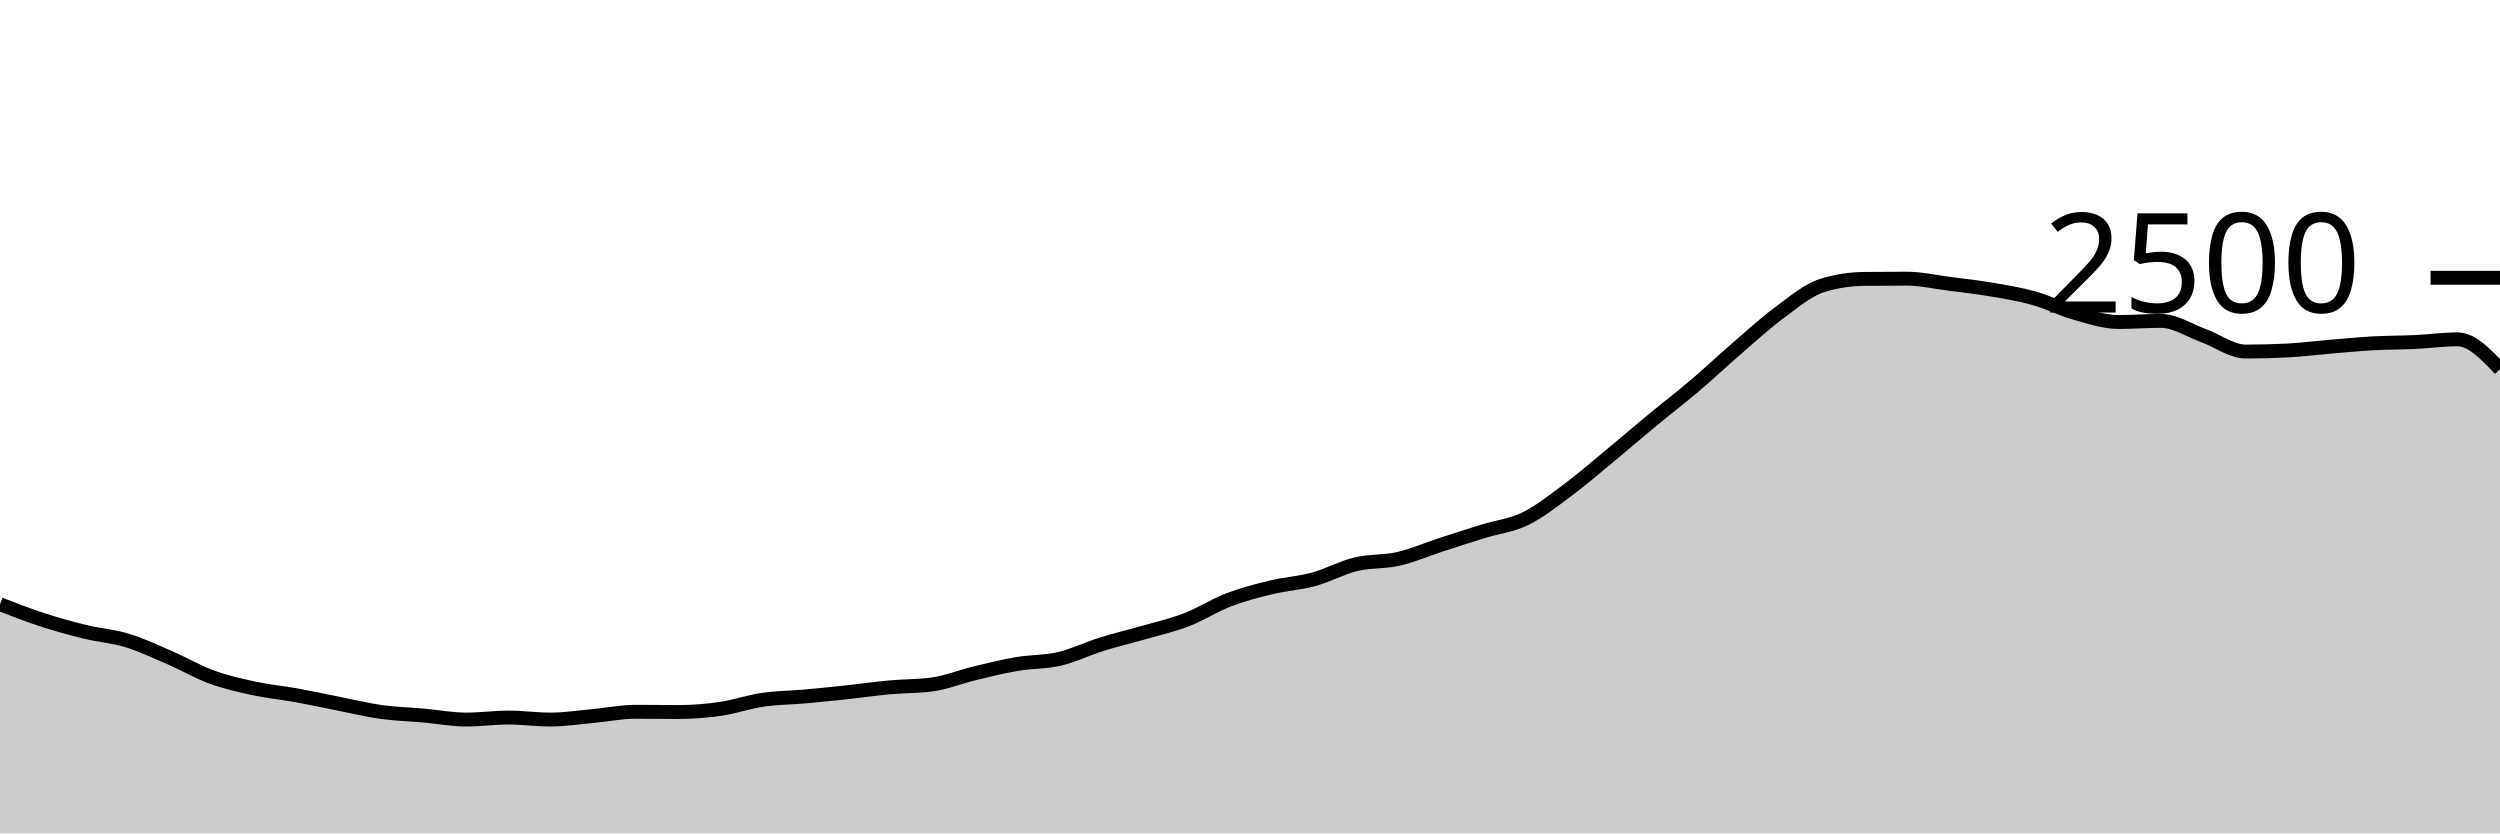
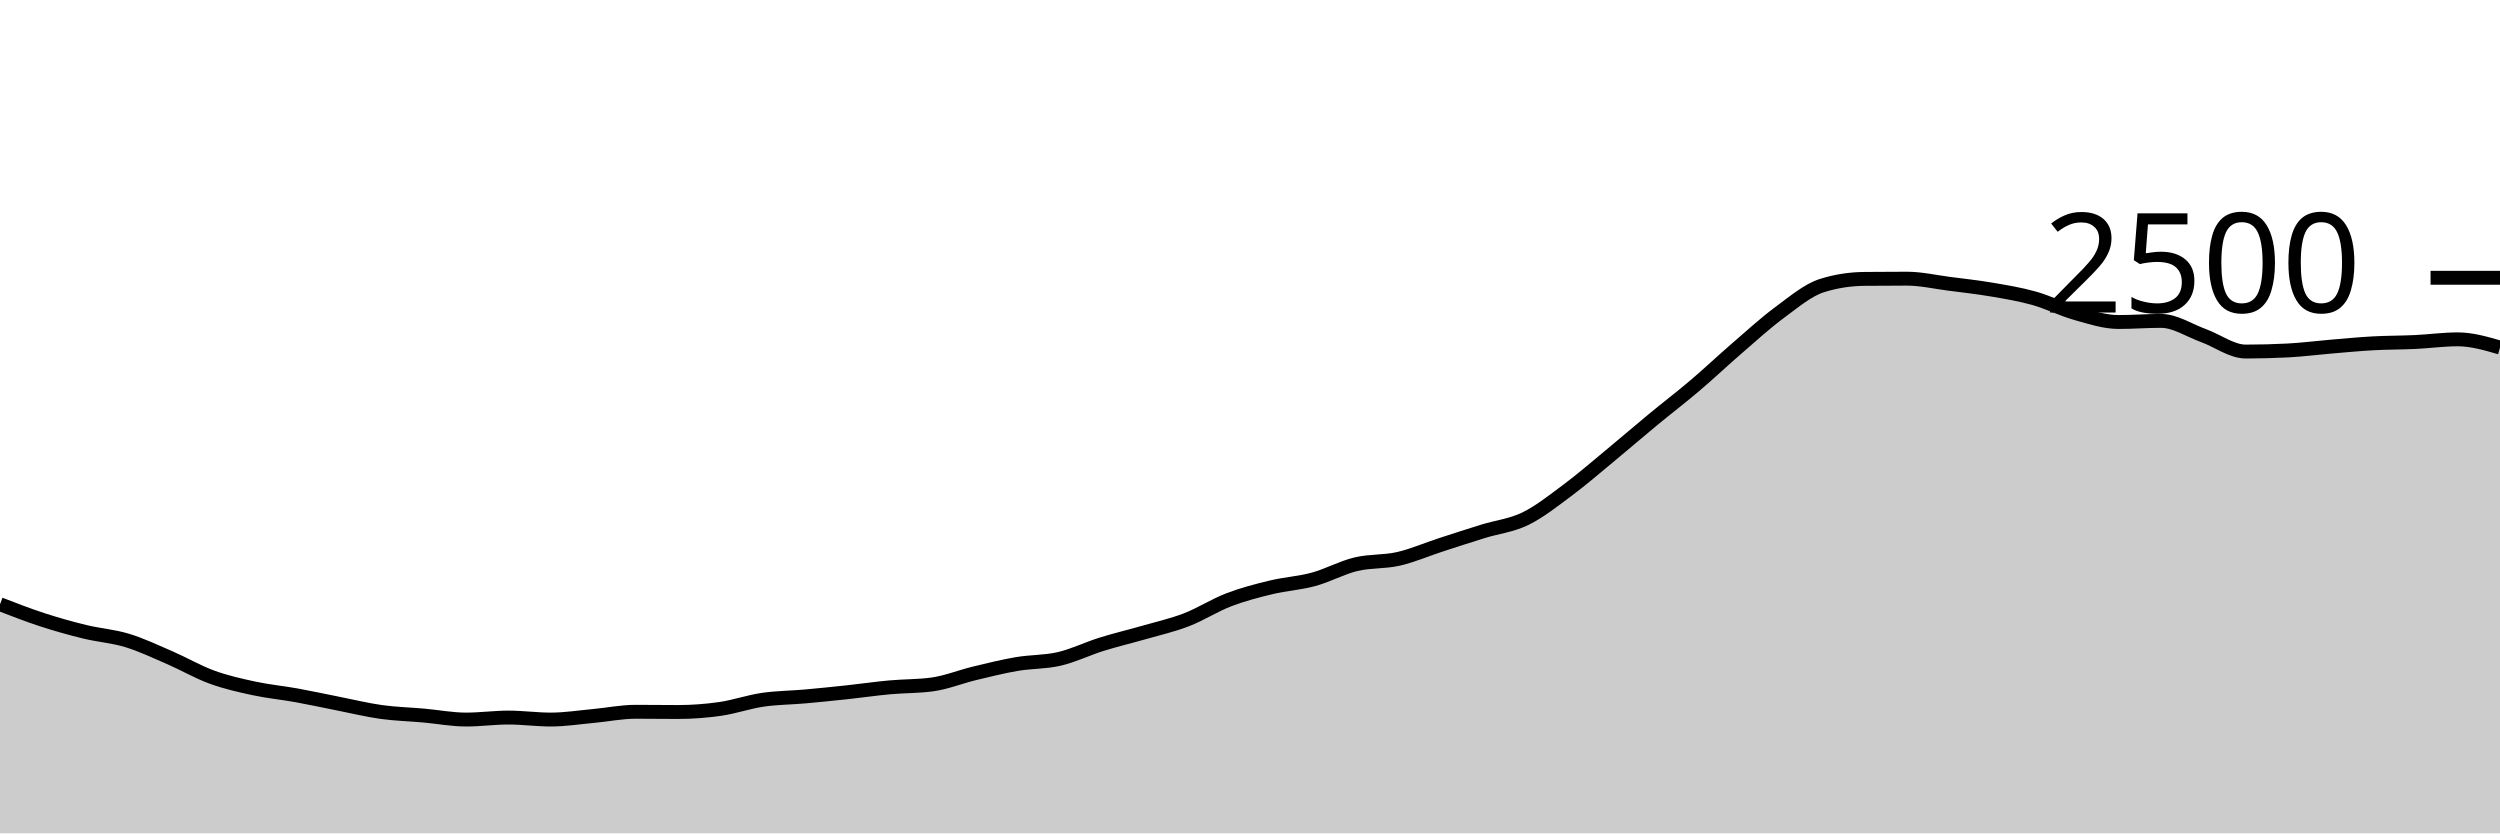
<svg xmlns="http://www.w3.org/2000/svg" viewBox="0 0 180 60">
  <g transform="translate(0,20)">
-     <path class="area" fill="rgba(0, 0, 0, 0.2)" d="M0,23.504C1.017,23.899,2.034,24.293,3.051,24.624C4.068,24.955,5.085,25.24,6.102,25.488C7.119,25.736,8.136,25.803,9.153,26.112C10.169,26.421,11.186,26.904,12.203,27.344C13.22,27.784,14.237,28.381,15.254,28.752C16.271,29.123,17.288,29.349,18.305,29.568C19.322,29.787,20.339,29.88,21.356,30.064C22.373,30.248,23.39,30.472,24.407,30.672C25.424,30.872,26.441,31.123,27.458,31.264C28.475,31.405,29.492,31.429,30.508,31.52C31.525,31.611,32.542,31.808,33.559,31.808C34.576,31.808,35.593,31.664,36.61,31.664C37.627,31.664,38.644,31.808,39.661,31.808C40.678,31.808,41.695,31.645,42.712,31.552C43.729,31.459,44.746,31.248,45.763,31.248C46.78,31.248,47.797,31.264,48.814,31.264C49.831,31.264,50.847,31.187,51.864,31.04C52.881,30.893,53.898,30.533,54.915,30.384C55.932,30.235,56.949,30.235,57.966,30.144C58.983,30.053,60,29.949,61.017,29.84C62.034,29.731,63.051,29.581,64.068,29.488C65.085,29.395,66.102,29.419,67.119,29.28C68.136,29.141,69.153,28.725,70.169,28.48C71.186,28.235,72.203,27.981,73.22,27.808C74.237,27.635,75.254,27.677,76.271,27.44C77.288,27.203,78.305,26.701,79.322,26.384C80.339,26.067,81.356,25.829,82.373,25.536C83.39,25.243,84.407,25.016,85.424,24.624C86.441,24.232,87.458,23.573,88.475,23.184C89.492,22.795,90.508,22.533,91.525,22.288C92.542,22.043,93.559,21.989,94.576,21.712C95.593,21.435,96.61,20.869,97.627,20.624C98.644,20.379,99.661,20.472,100.678,20.24C101.695,20.008,102.712,19.563,103.729,19.232C104.746,18.901,105.763,18.571,106.78,18.256C107.797,17.941,108.814,17.84,109.831,17.344C110.847,16.848,111.864,16.037,112.881,15.28C113.898,14.523,114.915,13.64,115.932,12.8C116.949,11.96,117.966,11.08,118.983,10.24C120,9.4,121.017,8.624,122.034,7.76C123.051,6.896,124.068,5.933,125.085,5.056C126.102,4.179,127.119,3.245,128.136,2.496C129.153,1.747,130.169,0.88,131.186,0.56C132.203,0.24,133.22,0.091,134.237,0.08C135.254,0.069,136.271,0.064,137.288,0.064C138.305,0.064,139.322,0.301,140.339,0.432C141.356,0.563,142.373,0.675,143.39,0.848C144.407,1.021,145.424,1.187,146.441,1.472C147.458,1.757,148.475,2.275,149.492,2.56C150.508,2.845,151.525,3.184,152.542,3.184C153.559,3.184,154.576,3.104,155.593,3.104C156.61,3.104,157.627,3.792,158.644,4.16C159.661,4.528,160.678,5.312,161.695,5.312C162.712,5.312,163.729,5.285,164.746,5.232C165.763,5.179,166.78,5.045,167.797,4.96C168.814,4.875,169.831,4.776,170.847,4.72C171.864,4.664,172.881,4.672,173.898,4.624C174.915,4.576,175.932,4.432,176.949,4.432C177.966,4.432,178.983,5.504,180,6.576L180,40C178.983,40,177.966,40,176.949,40C175.932,40,174.915,40,173.898,40C172.881,40,171.864,40,170.847,40C169.831,40,168.814,40,167.797,40C166.78,40,165.763,40,164.746,40C163.729,40,162.712,40,161.695,40C160.678,40,159.661,40,158.644,40C157.627,40,156.61,40,155.593,40C154.576,40,153.559,40,152.542,40C151.525,40,150.508,40,149.492,40C148.475,40,147.458,40,146.441,40C145.424,40,144.407,40,143.39,40C142.373,40,141.356,40,140.339,40C139.322,40,138.305,40,137.288,40C136.271,40,135.254,40,134.237,40C133.22,40,132.203,40,131.186,40C130.169,40,129.153,40,128.136,40C127.119,40,126.102,40,125.085,40C124.068,40,123.051,40,122.034,40C121.017,40,120,40,118.983,40C117.966,40,116.949,40,115.932,40C114.915,40,113.898,40,112.881,40C111.864,40,110.847,40,109.831,40C108.814,40,107.797,40,106.78,40C105.763,40,104.746,40,103.729,40C102.712,40,101.695,40,100.678,40C99.661,40,98.644,40,97.627,40C96.61,40,95.593,40,94.576,40C93.559,40,92.542,40,91.525,40C90.508,40,89.492,40,88.475,40C87.458,40,86.441,40,85.424,40C84.407,40,83.39,40,82.373,40C81.356,40,80.339,40,79.322,40C78.305,40,77.288,40,76.271,40C75.254,40,74.237,40,73.22,40C72.203,40,71.186,40,70.169,40C69.153,40,68.136,40,67.119,40C66.102,40,65.085,40,64.068,40C63.051,40,62.034,40,61.017,40C60,40,58.983,40,57.966,40C56.949,40,55.932,40,54.915,40C53.898,40,52.881,40,51.864,40C50.847,40,49.831,40,48.814,40C47.797,40,46.78,40,45.763,40C44.746,40,43.729,40,42.712,40C41.695,40,40.678,40,39.661,40C38.644,40,37.627,40,36.61,40C35.593,40,34.576,40,33.559,40C32.542,40,31.525,40,30.508,40C29.492,40,28.475,40,27.458,40C26.441,40,25.424,40,24.407,40C23.39,40,22.373,40,21.356,40C20.339,40,19.322,40,18.305,40C17.288,40,16.271,40,15.254,40C14.237,40,13.22,40,12.203,40C11.186,40,10.169,40,9.153,40C8.136,40,7.119,40,6.102,40C5.085,40,4.068,40,3.051,40C2.034,40,1.017,40,0,40Z" />
-     <path class="line" stroke="black" fill="none" d="M0,23.504C1.017,23.899,2.034,24.293,3.051,24.624C4.068,24.955,5.085,25.24,6.102,25.488C7.119,25.736,8.136,25.803,9.153,26.112C10.169,26.421,11.186,26.904,12.203,27.344C13.22,27.784,14.237,28.381,15.254,28.752C16.271,29.123,17.288,29.349,18.305,29.568C19.322,29.787,20.339,29.88,21.356,30.064C22.373,30.248,23.39,30.472,24.407,30.672C25.424,30.872,26.441,31.123,27.458,31.264C28.475,31.405,29.492,31.429,30.508,31.52C31.525,31.611,32.542,31.808,33.559,31.808C34.576,31.808,35.593,31.664,36.61,31.664C37.627,31.664,38.644,31.808,39.661,31.808C40.678,31.808,41.695,31.645,42.712,31.552C43.729,31.459,44.746,31.248,45.763,31.248C46.78,31.248,47.797,31.264,48.814,31.264C49.831,31.264,50.847,31.187,51.864,31.04C52.881,30.893,53.898,30.533,54.915,30.384C55.932,30.235,56.949,30.235,57.966,30.144C58.983,30.053,60,29.949,61.017,29.84C62.034,29.731,63.051,29.581,64.068,29.488C65.085,29.395,66.102,29.419,67.119,29.28C68.136,29.141,69.153,28.725,70.169,28.48C71.186,28.235,72.203,27.981,73.22,27.808C74.237,27.635,75.254,27.677,76.271,27.44C77.288,27.203,78.305,26.701,79.322,26.384C80.339,26.067,81.356,25.829,82.373,25.536C83.39,25.243,84.407,25.016,85.424,24.624C86.441,24.232,87.458,23.573,88.475,23.184C89.492,22.795,90.508,22.533,91.525,22.288C92.542,22.043,93.559,21.989,94.576,21.712C95.593,21.435,96.61,20.869,97.627,20.624C98.644,20.379,99.661,20.472,100.678,20.24C101.695,20.008,102.712,19.563,103.729,19.232C104.746,18.901,105.763,18.571,106.78,18.256C107.797,17.941,108.814,17.84,109.831,17.344C110.847,16.848,111.864,16.037,112.881,15.28C113.898,14.523,114.915,13.64,115.932,12.8C116.949,11.96,117.966,11.08,118.983,10.24C120,9.4,121.017,8.624,122.034,7.76C123.051,6.896,124.068,5.933,125.085,5.056C126.102,4.179,127.119,3.245,128.136,2.496C129.153,1.747,130.169,0.88,131.186,0.56C132.203,0.24,133.22,0.091,134.237,0.08C135.254,0.069,136.271,0.064,137.288,0.064C138.305,0.064,139.322,0.301,140.339,0.432C141.356,0.563,142.373,0.675,143.39,0.848C144.407,1.021,145.424,1.187,146.441,1.472C147.458,1.757,148.475,2.275,149.492,2.56C150.508,2.845,151.525,3.184,152.542,3.184C153.559,3.184,154.576,3.104,155.593,3.104C156.61,3.104,157.627,3.792,158.644,4.16C159.661,4.528,160.678,5.312,161.695,5.312C162.712,5.312,163.729,5.285,164.746,5.232C165.763,5.179,166.78,5.045,167.797,4.96C168.814,4.875,169.831,4.776,170.847,4.72C171.864,4.664,172.881,4.672,173.898,4.624C174.915,4.576,175.932,4.432,176.949,4.432C177.966,4.432,178.983,5.504,180,6.576" />
+     <path class="area" fill="rgba(0, 0, 0, 0.2)" d="M0,23.504C1.017,23.899,2.034,24.293,3.051,24.624C4.068,24.955,5.085,25.24,6.102,25.488C7.119,25.736,8.136,25.803,9.153,26.112C10.169,26.421,11.186,26.904,12.203,27.344C13.22,27.784,14.237,28.381,15.254,28.752C16.271,29.123,17.288,29.349,18.305,29.568C19.322,29.787,20.339,29.88,21.356,30.064C22.373,30.248,23.39,30.472,24.407,30.672C25.424,30.872,26.441,31.123,27.458,31.264C28.475,31.405,29.492,31.429,30.508,31.52C31.525,31.611,32.542,31.808,33.559,31.808C34.576,31.808,35.593,31.664,36.61,31.664C37.627,31.664,38.644,31.808,39.661,31.808C40.678,31.808,41.695,31.645,42.712,31.552C43.729,31.459,44.746,31.248,45.763,31.248C46.78,31.248,47.797,31.264,48.814,31.264C49.831,31.264,50.847,31.187,51.864,31.04C52.881,30.893,53.898,30.533,54.915,30.384C55.932,30.235,56.949,30.235,57.966,30.144C58.983,30.053,60,29.949,61.017,29.84C62.034,29.731,63.051,29.581,64.068,29.488C65.085,29.395,66.102,29.419,67.119,29.28C68.136,29.141,69.153,28.725,70.169,28.48C71.186,28.235,72.203,27.981,73.22,27.808C74.237,27.635,75.254,27.677,76.271,27.44C77.288,27.203,78.305,26.701,79.322,26.384C80.339,26.067,81.356,25.829,82.373,25.536C83.39,25.243,84.407,25.016,85.424,24.624C86.441,24.232,87.458,23.573,88.475,23.184C89.492,22.795,90.508,22.533,91.525,22.288C92.542,22.043,93.559,21.989,94.576,21.712C95.593,21.435,96.61,20.869,97.627,20.624C98.644,20.379,99.661,20.472,100.678,20.24C101.695,20.008,102.712,19.563,103.729,19.232C104.746,18.901,105.763,18.571,106.78,18.256C107.797,17.941,108.814,17.84,109.831,17.344C110.847,16.848,111.864,16.037,112.881,15.28C113.898,14.523,114.915,13.64,115.932,12.8C116.949,11.96,117.966,11.08,118.983,10.24C120,9.4,121.017,8.624,122.034,7.76C123.051,6.896,124.068,5.933,125.085,5.056C126.102,4.179,127.119,3.245,128.136,2.496C129.153,1.747,130.169,0.88,131.186,0.56C132.203,0.24,133.22,0.091,134.237,0.08C135.254,0.069,136.271,0.064,137.288,0.064C138.305,0.064,139.322,0.301,140.339,0.432C141.356,0.563,142.373,0.675,143.39,0.848C144.407,1.021,145.424,1.187,146.441,1.472C147.458,1.757,148.475,2.275,149.492,2.56C150.508,2.845,151.525,3.184,152.542,3.184C153.559,3.184,154.576,3.104,155.593,3.104C156.61,3.104,157.627,3.792,158.644,4.16C159.661,4.528,160.678,5.312,161.695,5.312C162.712,5.312,163.729,5.285,164.746,5.232C165.763,5.179,166.78,5.045,167.797,4.96C168.814,4.875,169.831,4.776,170.847,4.72C171.864,4.664,172.881,4.672,173.898,4.624C174.915,4.576,175.932,4.432,176.949,4.432C177.966,4.432,178.983,4.728,180,5.024L180,40C178.983,40,177.966,40,176.949,40C175.932,40,174.915,40,173.898,40C172.881,40,171.864,40,170.847,40C169.831,40,168.814,40,167.797,40C166.78,40,165.763,40,164.746,40C163.729,40,162.712,40,161.695,40C160.678,40,159.661,40,158.644,40C157.627,40,156.61,40,155.593,40C154.576,40,153.559,40,152.542,40C151.525,40,150.508,40,149.492,40C148.475,40,147.458,40,146.441,40C145.424,40,144.407,40,143.39,40C142.373,40,141.356,40,140.339,40C139.322,40,138.305,40,137.288,40C136.271,40,135.254,40,134.237,40C133.22,40,132.203,40,131.186,40C130.169,40,129.153,40,128.136,40C127.119,40,126.102,40,125.085,40C124.068,40,123.051,40,122.034,40C121.017,40,120,40,118.983,40C117.966,40,116.949,40,115.932,40C114.915,40,113.898,40,112.881,40C111.864,40,110.847,40,109.831,40C108.814,40,107.797,40,106.78,40C105.763,40,104.746,40,103.729,40C102.712,40,101.695,40,100.678,40C99.661,40,98.644,40,97.627,40C96.61,40,95.593,40,94.576,40C93.559,40,92.542,40,91.525,40C90.508,40,89.492,40,88.475,40C87.458,40,86.441,40,85.424,40C84.407,40,83.39,40,82.373,40C81.356,40,80.339,40,79.322,40C78.305,40,77.288,40,76.271,40C75.254,40,74.237,40,73.22,40C72.203,40,71.186,40,70.169,40C69.153,40,68.136,40,67.119,40C66.102,40,65.085,40,64.068,40C63.051,40,62.034,40,61.017,40C60,40,58.983,40,57.966,40C56.949,40,55.932,40,54.915,40C53.898,40,52.881,40,51.864,40C50.847,40,49.831,40,48.814,40C47.797,40,46.78,40,45.763,40C44.746,40,43.729,40,42.712,40C41.695,40,40.678,40,39.661,40C38.644,40,37.627,40,36.61,40C35.593,40,34.576,40,33.559,40C32.542,40,31.525,40,30.508,40C29.492,40,28.475,40,27.458,40C26.441,40,25.424,40,24.407,40C23.39,40,22.373,40,21.356,40C20.339,40,19.322,40,18.305,40C17.288,40,16.271,40,15.254,40C14.237,40,13.22,40,12.203,40C11.186,40,10.169,40,9.153,40C8.136,40,7.119,40,6.102,40C5.085,40,4.068,40,3.051,40C2.034,40,1.017,40,0,40Z" />
+     <path class="line" stroke="black" fill="none" d="M0,23.504C1.017,23.899,2.034,24.293,3.051,24.624C4.068,24.955,5.085,25.24,6.102,25.488C7.119,25.736,8.136,25.803,9.153,26.112C10.169,26.421,11.186,26.904,12.203,27.344C13.22,27.784,14.237,28.381,15.254,28.752C16.271,29.123,17.288,29.349,18.305,29.568C19.322,29.787,20.339,29.88,21.356,30.064C22.373,30.248,23.39,30.472,24.407,30.672C25.424,30.872,26.441,31.123,27.458,31.264C28.475,31.405,29.492,31.429,30.508,31.52C31.525,31.611,32.542,31.808,33.559,31.808C34.576,31.808,35.593,31.664,36.61,31.664C37.627,31.664,38.644,31.808,39.661,31.808C40.678,31.808,41.695,31.645,42.712,31.552C43.729,31.459,44.746,31.248,45.763,31.248C46.78,31.248,47.797,31.264,48.814,31.264C49.831,31.264,50.847,31.187,51.864,31.04C52.881,30.893,53.898,30.533,54.915,30.384C55.932,30.235,56.949,30.235,57.966,30.144C58.983,30.053,60,29.949,61.017,29.84C62.034,29.731,63.051,29.581,64.068,29.488C65.085,29.395,66.102,29.419,67.119,29.28C68.136,29.141,69.153,28.725,70.169,28.48C71.186,28.235,72.203,27.981,73.22,27.808C74.237,27.635,75.254,27.677,76.271,27.44C77.288,27.203,78.305,26.701,79.322,26.384C80.339,26.067,81.356,25.829,82.373,25.536C83.39,25.243,84.407,25.016,85.424,24.624C86.441,24.232,87.458,23.573,88.475,23.184C89.492,22.795,90.508,22.533,91.525,22.288C92.542,22.043,93.559,21.989,94.576,21.712C95.593,21.435,96.61,20.869,97.627,20.624C98.644,20.379,99.661,20.472,100.678,20.24C101.695,20.008,102.712,19.563,103.729,19.232C104.746,18.901,105.763,18.571,106.78,18.256C107.797,17.941,108.814,17.84,109.831,17.344C110.847,16.848,111.864,16.037,112.881,15.28C113.898,14.523,114.915,13.64,115.932,12.8C116.949,11.96,117.966,11.08,118.983,10.24C120,9.4,121.017,8.624,122.034,7.76C123.051,6.896,124.068,5.933,125.085,5.056C126.102,4.179,127.119,3.245,128.136,2.496C129.153,1.747,130.169,0.88,131.186,0.56C132.203,0.24,133.22,0.091,134.237,0.08C135.254,0.069,136.271,0.064,137.288,0.064C138.305,0.064,139.322,0.301,140.339,0.432C141.356,0.563,142.373,0.675,143.39,0.848C144.407,1.021,145.424,1.187,146.441,1.472C147.458,1.757,148.475,2.275,149.492,2.56C150.508,2.845,151.525,3.184,152.542,3.184C153.559,3.184,154.576,3.104,155.593,3.104C156.61,3.104,157.627,3.792,158.644,4.16C159.661,4.528,160.678,5.312,161.695,5.312C162.712,5.312,163.729,5.285,164.746,5.232C165.763,5.179,166.78,5.045,167.797,4.96C168.814,4.875,169.831,4.776,170.847,4.72C171.864,4.664,172.881,4.672,173.898,4.624C174.915,4.576,175.932,4.432,176.949,4.432C177.966,4.432,178.983,4.728,180,5.024" />
    <path class="axis-ceiling" stroke-width="1" stroke="black" fill="none" d="M175,0L180,0" />
    <text class="axis-ceiling-label" font-family="sans-serif" text-anchor="end" font-size="10px" x="170" y="2.5">2500</text>
  </g>
</svg>
